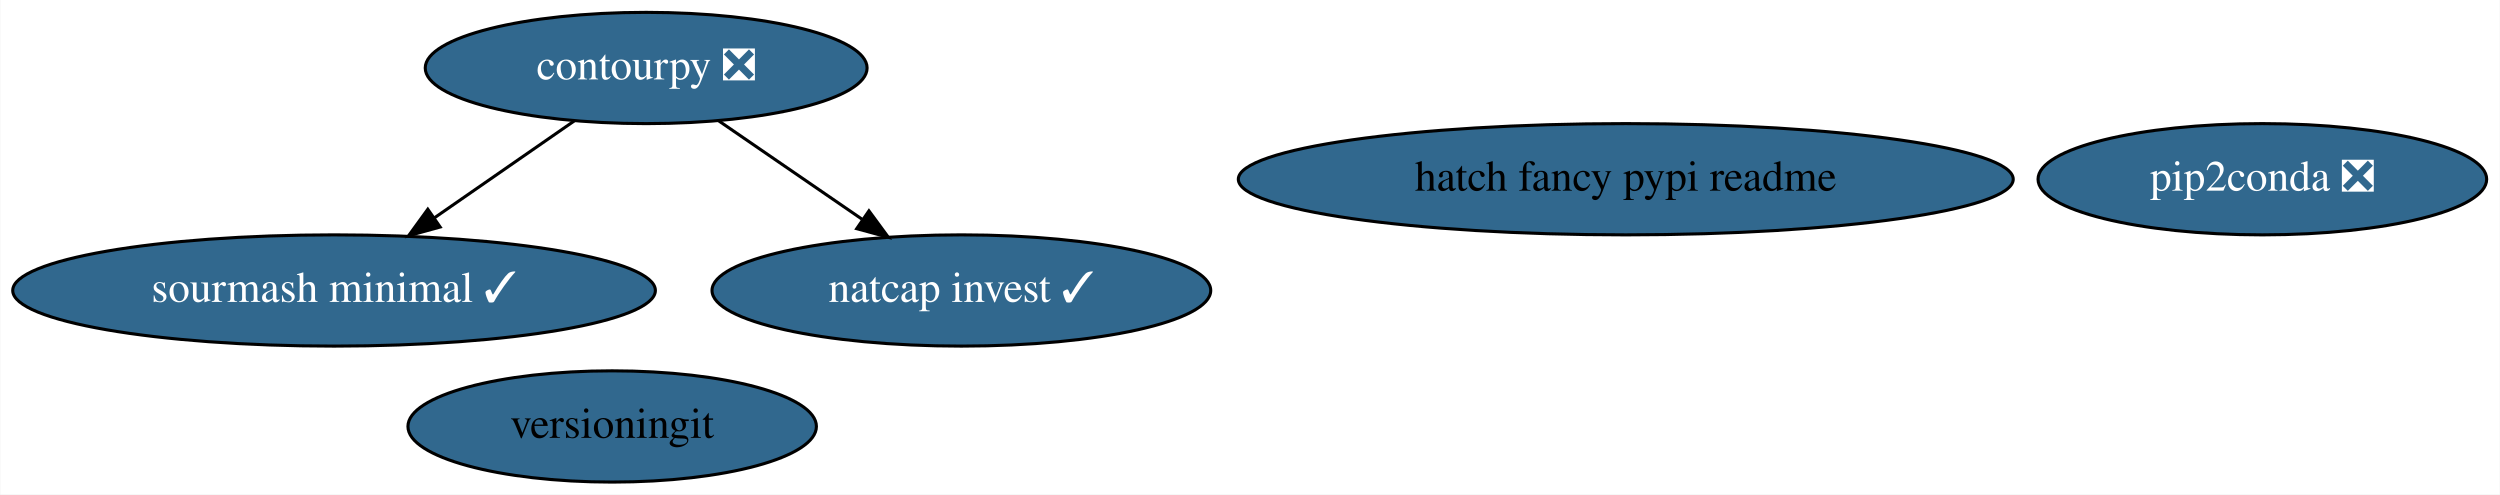
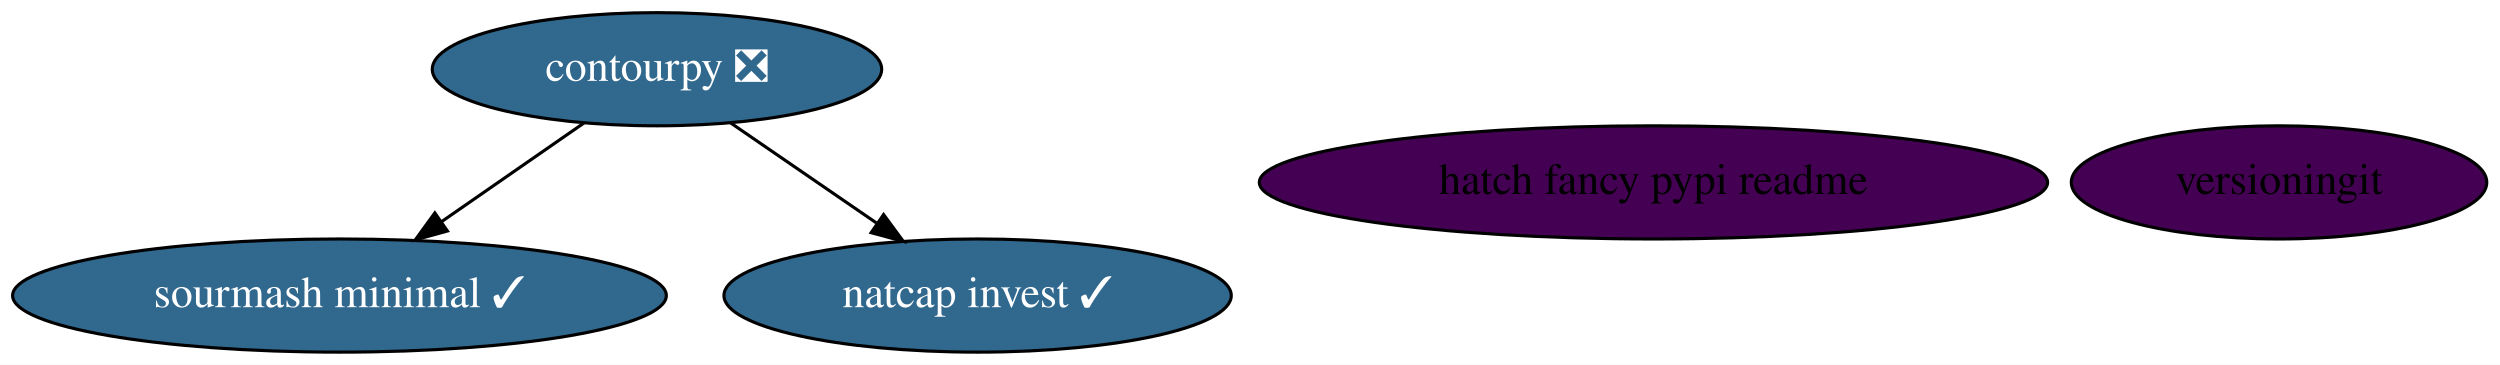
- <svg xmlns="http://www.w3.org/2000/svg" xmlns:xlink="http://www.w3.org/1999/xlink" width="809pt" height="160pt" viewBox="0.00 0.00 808.78 160.00">
-   <g id="graph0" class="graph" transform="scale(1 1) rotate(0) translate(4 156)">
-     <polygon fill="white" stroke="none" points="-4,4 -4,-156 804.78,-156 804.78,4 -4,4" />
+ <svg xmlns="http://www.w3.org/2000/svg" xmlns:xlink="http://www.w3.org/1999/xlink" width="795pt" height="116pt" viewBox="0.00 0.00 795.28 116.00">
+   <g id="graph0" class="graph" transform="scale(1 1) rotate(0) translate(4 112)">
+     <polygon fill="white" stroke="none" points="-4,4 -4,-112 791.28,-112 791.28,4 -4,4" />
    <g id="node1" class="node">
      <g id="a_node1">
        <a xlink:href="https://github.com/conda-forge/sourmash-minimal-feedstock/pull/35" xlink:title="sourmash minimal ✓">
-           <ellipse fill="#31688e" stroke="black" cx="103.99" cy="-62" rx="103.98" ry="18" />
-           <text text-anchor="middle" x="103.99" y="-58.3" font-family="Times,serif" font-size="14.00" fill="white">sourmash minimal ✓</text>
+           <ellipse fill="#31688e" stroke="black" cx="103.99" cy="-18" rx="103.98" ry="18" />
+           <text text-anchor="middle" x="103.99" y="-14.3" font-family="Times,serif" font-size="14.00" fill="white">sourmash minimal ✓</text>
        </a>
      </g>
    </g>
    <g id="node2" class="node">
      <g id="a_node2">
        <a xlink:href="https://github.com/conda-forge/contourpy-feedstock/pull/18" xlink:title="contourpy ❎">
-           <ellipse fill="#31688e" stroke="black" cx="204.99" cy="-134" rx="71.49" ry="18" />
-           <text text-anchor="middle" x="204.99" y="-130.3" font-family="Times,serif" font-size="14.00" fill="white">contourpy ❎</text>
+           <ellipse fill="#31688e" stroke="black" cx="204.99" cy="-90" rx="71.49" ry="18" />
+           <text text-anchor="middle" x="204.99" y="-86.3" font-family="Times,serif" font-size="14.00" fill="white">contourpy ❎</text>
        </a>
      </g>
    </g>
    <g id="edge1" class="edge">
-       <path fill="none" stroke="black" d="M181.82,-116.94C168.38,-107.63 151.25,-95.75 136.48,-85.52" />
-       <polygon fill="black" stroke="black" points="138.32,-82.54 128.11,-79.72 134.33,-88.29 138.32,-82.54" />
+       <path fill="none" stroke="black" d="M181.82,-72.94C168.38,-63.63 151.25,-51.75 136.48,-41.52" />
+       <polygon fill="black" stroke="black" points="138.32,-38.54 128.11,-35.72 134.33,-44.29 138.32,-38.54" />
    </g>
    <g id="node3" class="node">
      <g id="a_node3">
        <a xlink:href="https://github.com/conda-forge/natcap.invest-feedstock/pull/13" xlink:title="natcap invest ✓">
-           <ellipse fill="#31688e" stroke="black" cx="306.99" cy="-62" rx="80.69" ry="18" />
-           <text text-anchor="middle" x="306.99" y="-58.3" font-family="Times,serif" font-size="14.00" fill="white">natcap invest ✓</text>
+           <ellipse fill="#31688e" stroke="black" cx="306.99" cy="-18" rx="80.69" ry="18" />
+           <text text-anchor="middle" x="306.99" y="-14.3" font-family="Times,serif" font-size="14.00" fill="white">natcap invest ✓</text>
        </a>
      </g>
    </g>
    <g id="edge2" class="edge">
-       <path fill="none" stroke="black" d="M228.39,-116.94C242.16,-107.49 259.76,-95.41 274.82,-85.08" />
-       <polygon fill="black" stroke="black" points="277.08,-87.77 283.35,-79.23 273.12,-82 277.08,-87.77" />
+       <path fill="none" stroke="black" d="M228.39,-72.94C242.16,-63.49 259.76,-51.41 274.82,-41.08" />
+       <polygon fill="black" stroke="black" points="277.08,-43.77 283.35,-35.23 273.12,-38 277.08,-43.77" />
    </g>
    <g id="node4" class="node">
      <g id="a_node4">
-         <a xlink:href="https://github.com/conda-forge/pip2conda-feedstock/pull/7" xlink:title="pip2conda ❎">
-           <ellipse fill="#31688e" stroke="black" cx="727.99" cy="-98" rx="72.59" ry="18" />
-           <text text-anchor="middle" x="727.99" y="-94.3" font-family="Times,serif" font-size="14.00" fill="white">pip2conda ❎</text>
+         <a xlink:href="https://github.com/conda-forge/versioningit-feedstock" xlink:title="versioningit">
+           <ellipse fill="#440154" stroke="black" cx="720.99" cy="-54" rx="66.09" ry="18" />
+           <text text-anchor="middle" x="720.99" y="-50.3" font-family="Times,serif" font-size="14.00">versioningit</text>
        </a>
      </g>
    </g>
    <g id="node5" class="node">
      <g id="a_node5">
-         <a xlink:href="https://github.com/conda-forge/versioningit-feedstock" xlink:title="versioningit">
-           <ellipse fill="#31688e" stroke="black" cx="193.99" cy="-18" rx="66.09" ry="18" />
-           <text text-anchor="middle" x="193.99" y="-14.3" font-family="Times,serif" font-size="14.00">versioningit</text>
-         </a>
-       </g>
-     </g>
-     <g id="node6" class="node">
-       <g id="a_node6">
        <a xlink:href="https://github.com/conda-forge/hatch-fancy-pypi-readme-feedstock" xlink:title="hatch fancy pypi readme">
-           <ellipse fill="#31688e" stroke="black" cx="521.99" cy="-98" rx="125.38" ry="18" />
-           <text text-anchor="middle" x="521.99" y="-94.3" font-family="Times,serif" font-size="14.00">hatch fancy pypi readme</text>
+           <ellipse fill="#440154" stroke="black" cx="521.99" cy="-54" rx="125.38" ry="18" />
+           <text text-anchor="middle" x="521.99" y="-50.3" font-family="Times,serif" font-size="14.00">hatch fancy pypi readme</text>
        </a>
      </g>
    </g>
  </g>
</svg>
